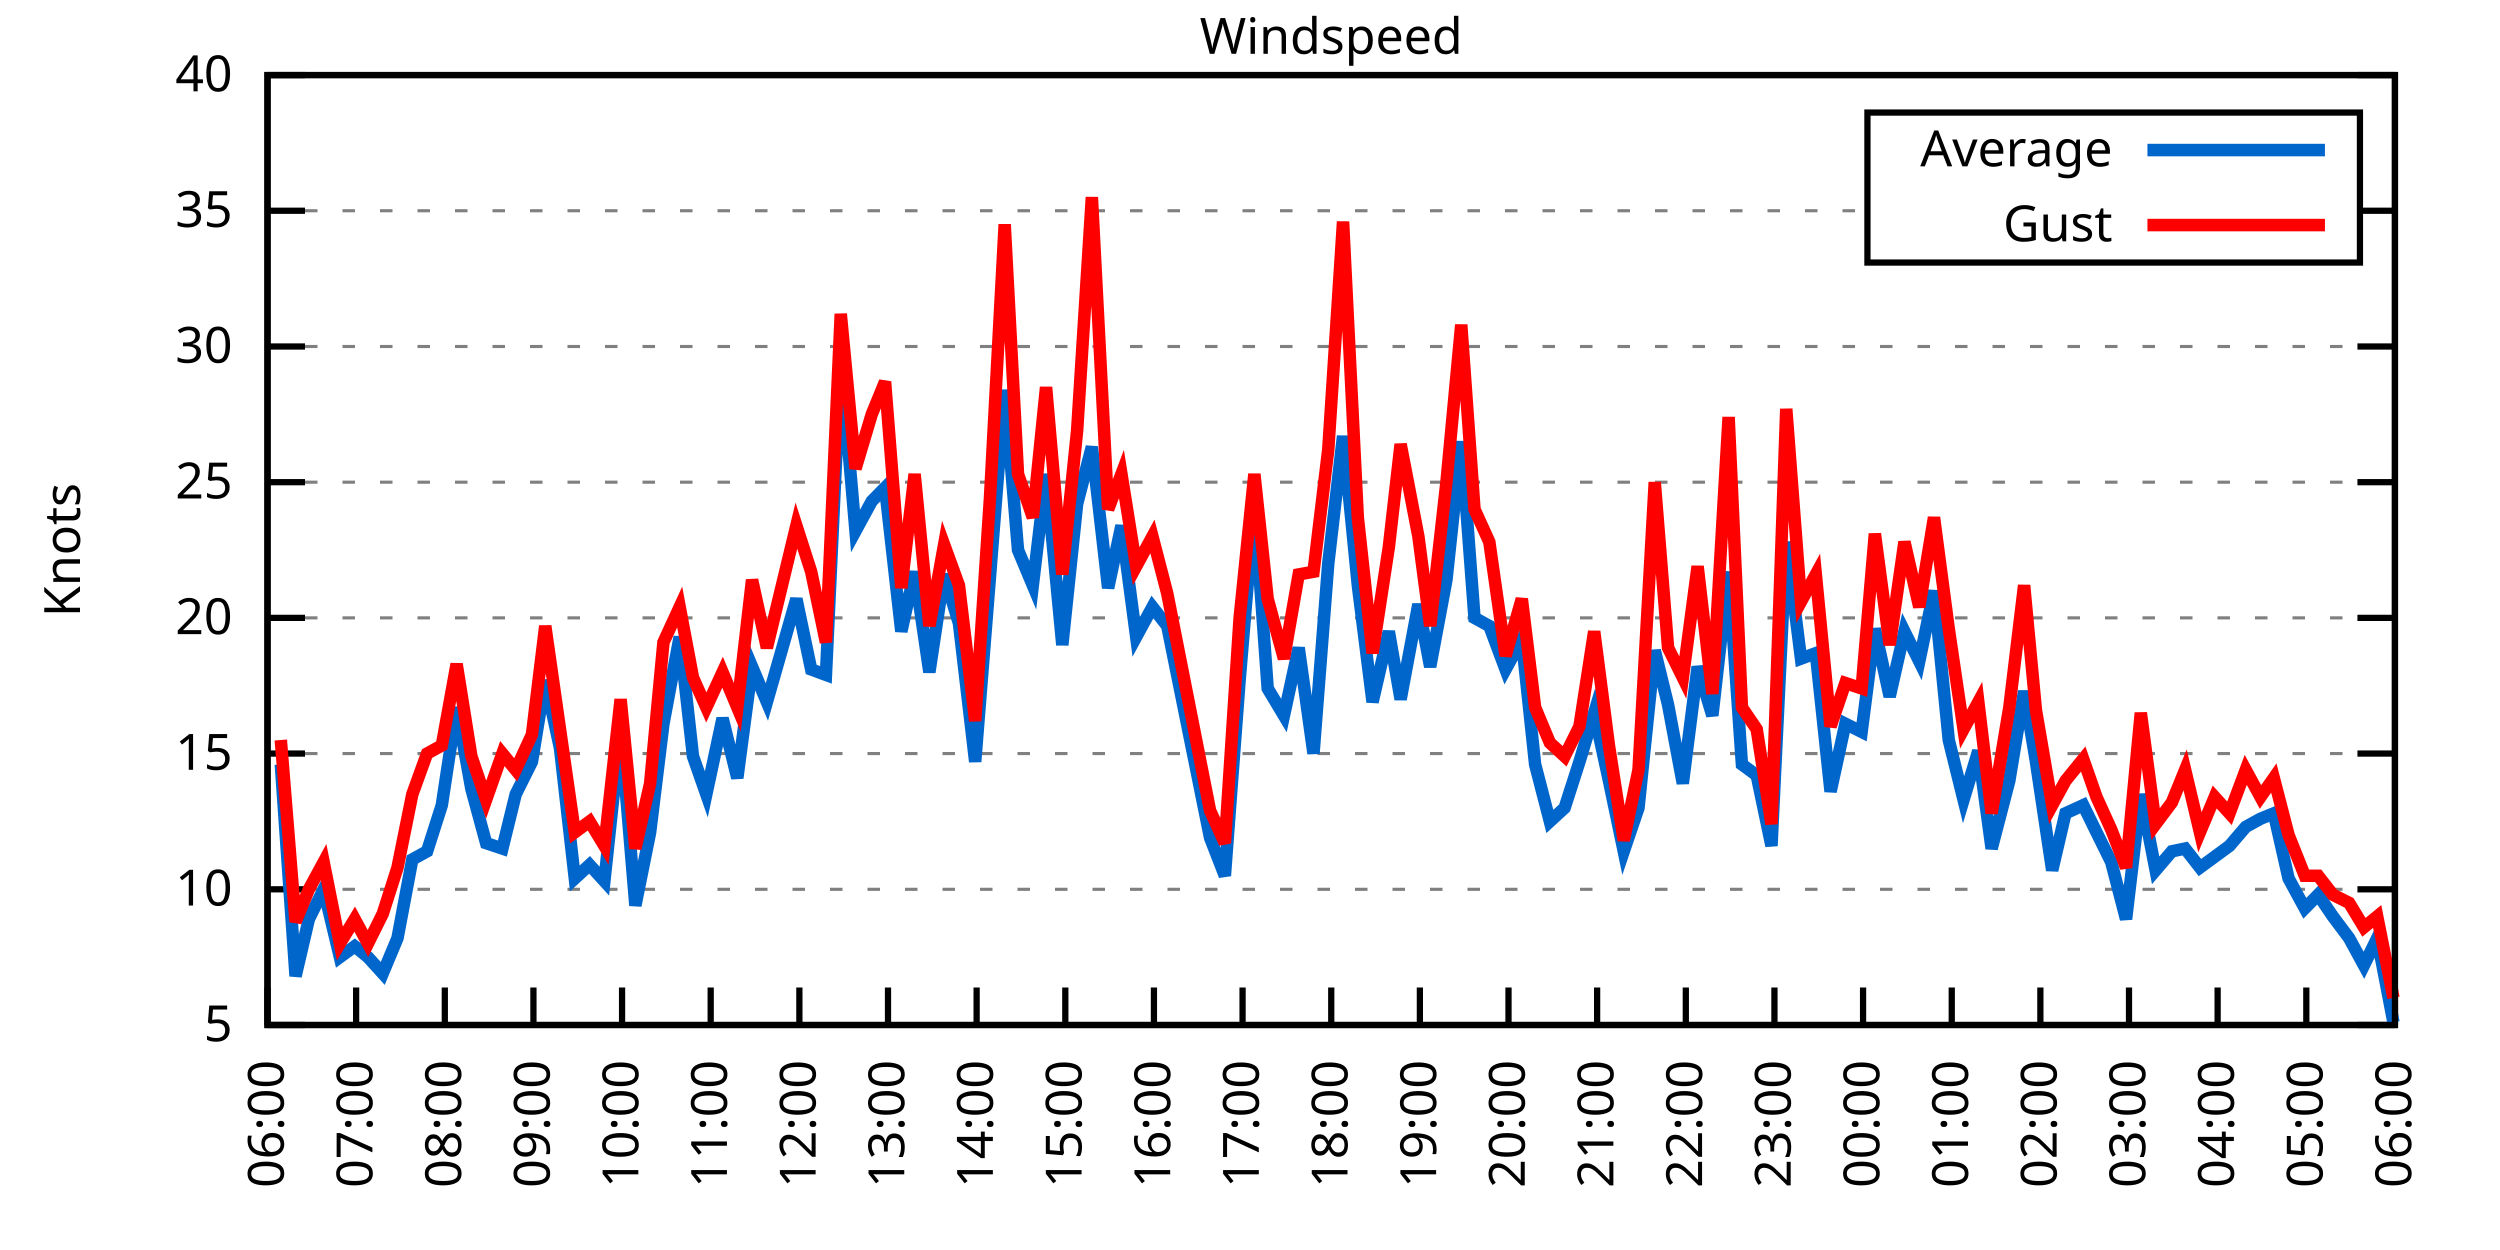
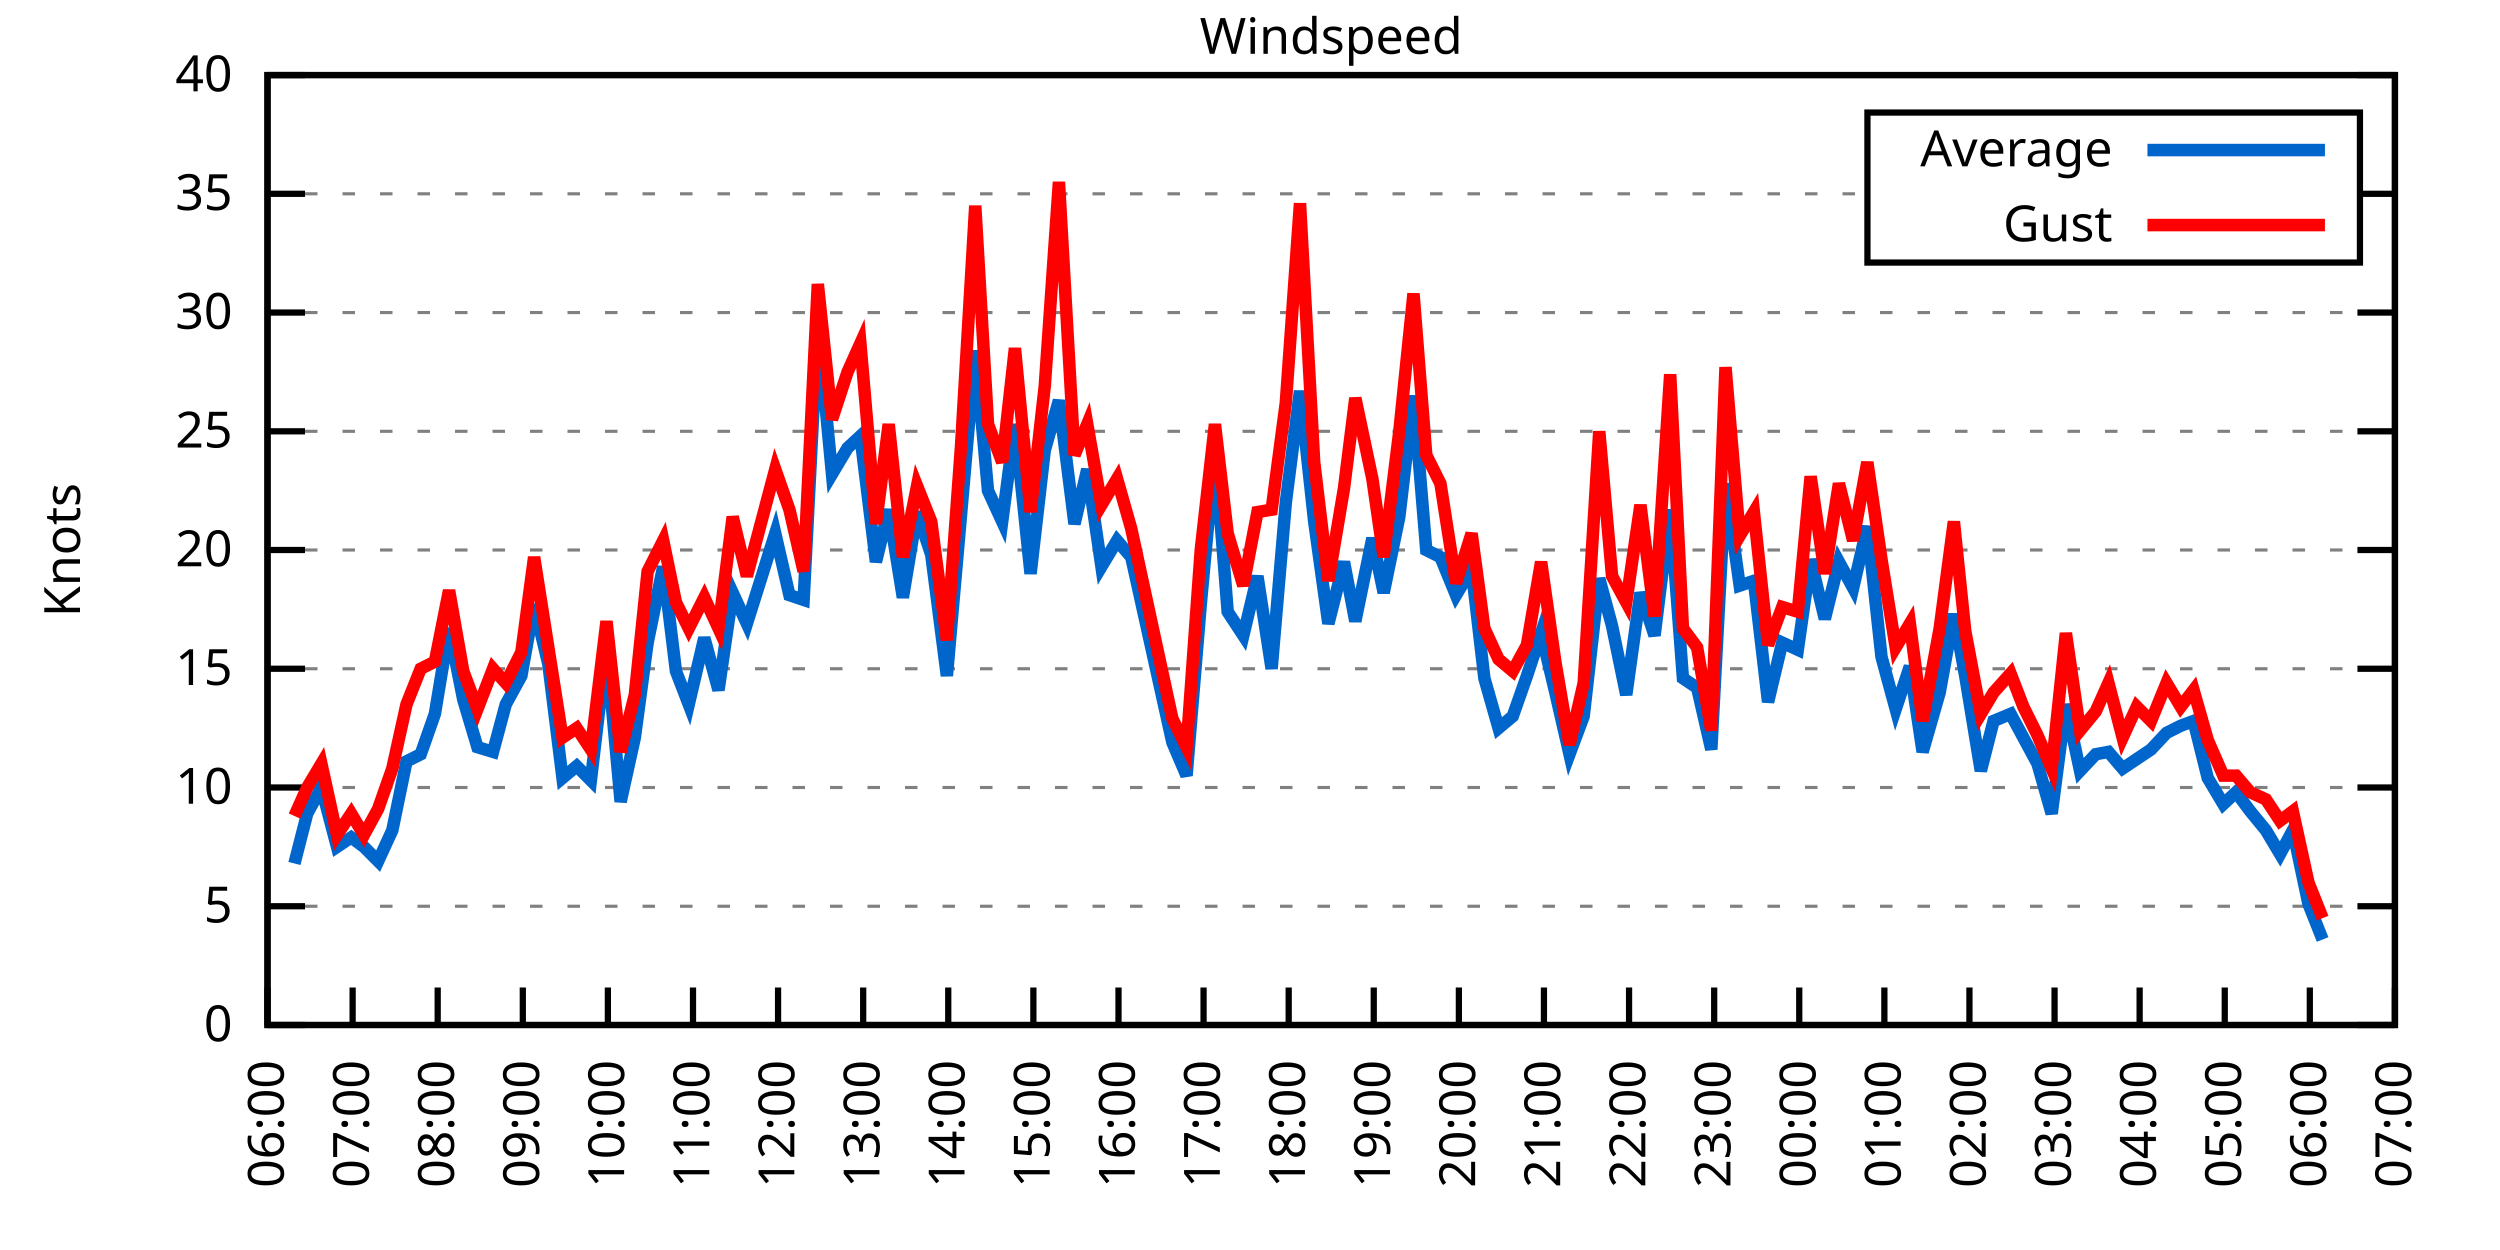
<svg xmlns="http://www.w3.org/2000/svg" xmlns:xlink="http://www.w3.org/1999/xlink" width="400" height="200" viewBox="0 0 400 200">
  <g id="gnuplot_canvas">
    <rect x="0" y="0" width="400" height="200" fill="none" />
    <defs>
      <circle id="gpDot" r="0.5" stroke-width="0.5" stroke="currentColor" />
      <path id="gpPt0" stroke-width="0.333" stroke="currentColor" d="M-1,0 h2 M0,-1 v2" />
      <path id="gpPt1" stroke-width="0.333" stroke="currentColor" d="M-1,-1 L1,1 M1,-1 L-1,1" />
      <path id="gpPt2" stroke-width="0.333" stroke="currentColor" d="M-1,0 L1,0 M0,-1 L0,1 M-1,-1 L1,1 M-1,1 L1,-1" />
      <rect id="gpPt3" stroke-width="0.333" stroke="currentColor" x="-1" y="-1" width="2" height="2" />
      <rect id="gpPt4" stroke-width="0.333" stroke="currentColor" fill="currentColor" x="-1" y="-1" width="2" height="2" />
      <circle id="gpPt5" stroke-width="0.333" stroke="currentColor" cx="0" cy="0" r="1" />
      <use xlink:href="#gpPt5" id="gpPt6" fill="currentColor" stroke="none" />
      <path id="gpPt7" stroke-width="0.333" stroke="currentColor" d="M0,-1.33 L-1.33,0.67 L1.33,0.67 z" />
      <use xlink:href="#gpPt7" id="gpPt8" fill="currentColor" stroke="none" />
      <use xlink:href="#gpPt7" id="gpPt9" stroke="currentColor" transform="rotate(180)" />
      <use xlink:href="#gpPt9" id="gpPt10" fill="currentColor" stroke="none" />
      <use xlink:href="#gpPt3" id="gpPt11" stroke="currentColor" transform="rotate(45)" />
      <use xlink:href="#gpPt11" id="gpPt12" fill="currentColor" stroke="none" />
      <path id="gpPt13" stroke-width="0.333" stroke="currentColor" d="M0,1.330 L1.265,0.411 L0.782,-1.067 L-0.782,-1.076 L-1.265,0.411 z" />
      <use xlink:href="#gpPt13" id="gpPt14" fill="currentColor" stroke="none" />
      <filter id="textbox" filterUnits="objectBoundingBox" x="0" y="0" height="1" width="1">
        <feFlood flood-color="white" flood-opacity="1" result="bgnd" />
        <feComposite in="SourceGraphic" in2="bgnd" operator="atop" />
      </filter>
      <filter id="greybox" filterUnits="objectBoundingBox" x="0" y="0" height="1" width="1">
        <feFlood flood-color="lightgrey" flood-opacity="1" result="grey" />
        <feComposite in="SourceGraphic" in2="grey" operator="atop" />
      </filter>
    </defs>
    <g fill="none" color="white" stroke="currentColor" stroke-width="1.00" stroke-linecap="butt" stroke-linejoin="miter">
</g>
    <g fill="none" color="black" stroke="currentColor" stroke-width="1.00" stroke-linecap="butt" stroke-linejoin="miter">
      <g stroke="none" shape-rendering="crispEdges">
        <polygon fill="rgb(255, 255, 255)" points="42.80,164.00 383.18,164.00 383.18,12.02 42.80,12.02 " />
      </g>
    </g>
    <g fill="none" color="black" stroke="currentColor" stroke-width="1.00" stroke-linecap="butt" stroke-linejoin="miter">
</g>
    <g fill="none" color="black" stroke="black" stroke-width="0.50" stroke-linecap="butt" stroke-linejoin="miter">
</g>
    <g fill="none" color="gray" stroke="currentColor" stroke-width="0.50" stroke-linecap="butt" stroke-linejoin="miter">
      <path stroke="gray" stroke-dasharray="2,4" class="gridline" d="M42.80,164.00 L383.19,164.00  " />
    </g>
    <g fill="none" color="gray" stroke="gray" stroke-width="1.00" stroke-linecap="butt" stroke-linejoin="miter">
</g>
    <g fill="none" color="black" stroke="currentColor" stroke-width="1.00" stroke-linecap="butt" stroke-linejoin="miter">
      <path stroke="black" d="M42.80,164.00 L48.80,164.00 M383.19,164.00 L377.19,164.00  " />
      <g transform="translate(37.20,166.60)" stroke="none" fill="black" font-family="Sans" font-size="8.00" text-anchor="end">
        <text>
+           <tspan font-family="Sans"> 0</tspan>
+         </text>
+       </g>
+     </g>
+     <g fill="none" color="black" stroke="currentColor" stroke-width="1.00" stroke-linecap="butt" stroke-linejoin="miter">
+ </g>
+     <g fill="none" color="black" stroke="black" stroke-width="0.50" stroke-linecap="butt" stroke-linejoin="miter">
+ </g>
+     <g fill="none" color="gray" stroke="currentColor" stroke-width="0.50" stroke-linecap="butt" stroke-linejoin="miter">
+       <path stroke="gray" stroke-dasharray="2,4" class="gridline" d="M42.80,145.00 L383.19,145.00  " />
+     </g>
+     <g fill="none" color="gray" stroke="gray" stroke-width="1.00" stroke-linecap="butt" stroke-linejoin="miter">
+ </g>
+     <g fill="none" color="black" stroke="currentColor" stroke-width="1.00" stroke-linecap="butt" stroke-linejoin="miter">
+       <path stroke="black" d="M42.80,145.00 L48.80,145.00 M383.19,145.00 L377.19,145.00  " />
+       <g transform="translate(37.20,147.60)" stroke="none" fill="black" font-family="Sans" font-size="8.00" text-anchor="end">
+         <text>
          <tspan font-family="Sans"> 5</tspan>
        </text>
      </g>
    </g>
    <g fill="none" color="black" stroke="currentColor" stroke-width="1.00" stroke-linecap="butt" stroke-linejoin="miter">
</g>
    <g fill="none" color="black" stroke="black" stroke-width="0.50" stroke-linecap="butt" stroke-linejoin="miter">
</g>
    <g fill="none" color="gray" stroke="currentColor" stroke-width="0.50" stroke-linecap="butt" stroke-linejoin="miter">
-       <path stroke="gray" stroke-dasharray="2,4" class="gridline" d="M42.80,142.29 L383.19,142.29  " />
-     </g>
-     <g fill="none" color="gray" stroke="gray" stroke-width="1.00" stroke-linecap="butt" stroke-linejoin="miter">
- </g>
-     <g fill="none" color="black" stroke="currentColor" stroke-width="1.00" stroke-linecap="butt" stroke-linejoin="miter">
-       <path stroke="black" d="M42.80,142.29 L48.80,142.29 M383.19,142.29 L377.19,142.29  " />
-       <g transform="translate(37.20,144.89)" stroke="none" fill="black" font-family="Sans" font-size="8.00" text-anchor="end">
+       <path stroke="gray" stroke-dasharray="2,4" class="gridline" d="M42.80,126.00 L383.19,126.00  " />
+     </g>
+     <g fill="none" color="gray" stroke="gray" stroke-width="1.00" stroke-linecap="butt" stroke-linejoin="miter">
+ </g>
+     <g fill="none" color="black" stroke="currentColor" stroke-width="1.00" stroke-linecap="butt" stroke-linejoin="miter">
+       <path stroke="black" d="M42.80,126.00 L48.80,126.00 M383.19,126.00 L377.19,126.00  " />
+       <g transform="translate(37.20,128.60)" stroke="none" fill="black" font-family="Sans" font-size="8.00" text-anchor="end">
        <text>
          <tspan font-family="Sans"> 10</tspan>
        </text>
      </g>
    </g>
    <g fill="none" color="black" stroke="currentColor" stroke-width="1.00" stroke-linecap="butt" stroke-linejoin="miter">
</g>
    <g fill="none" color="black" stroke="black" stroke-width="0.50" stroke-linecap="butt" stroke-linejoin="miter">
</g>
    <g fill="none" color="gray" stroke="currentColor" stroke-width="0.50" stroke-linecap="butt" stroke-linejoin="miter">
-       <path stroke="gray" stroke-dasharray="2,4" class="gridline" d="M42.80,120.57 L383.19,120.57  " />
-     </g>
-     <g fill="none" color="gray" stroke="gray" stroke-width="1.00" stroke-linecap="butt" stroke-linejoin="miter">
- </g>
-     <g fill="none" color="black" stroke="currentColor" stroke-width="1.00" stroke-linecap="butt" stroke-linejoin="miter">
-       <path stroke="black" d="M42.80,120.57 L48.80,120.57 M383.19,120.57 L377.19,120.57  " />
-       <g transform="translate(37.20,123.17)" stroke="none" fill="black" font-family="Sans" font-size="8.00" text-anchor="end">
+       <path stroke="gray" stroke-dasharray="2,4" class="gridline" d="M42.80,107.00 L383.19,107.00  " />
+     </g>
+     <g fill="none" color="gray" stroke="gray" stroke-width="1.00" stroke-linecap="butt" stroke-linejoin="miter">
+ </g>
+     <g fill="none" color="black" stroke="currentColor" stroke-width="1.00" stroke-linecap="butt" stroke-linejoin="miter">
+       <path stroke="black" d="M42.80,107.00 L48.80,107.00 M383.19,107.00 L377.19,107.00  " />
+       <g transform="translate(37.20,109.60)" stroke="none" fill="black" font-family="Sans" font-size="8.00" text-anchor="end">
        <text>
          <tspan font-family="Sans"> 15</tspan>
        </text>
      </g>
    </g>
    <g fill="none" color="black" stroke="currentColor" stroke-width="1.00" stroke-linecap="butt" stroke-linejoin="miter">
</g>
    <g fill="none" color="black" stroke="black" stroke-width="0.50" stroke-linecap="butt" stroke-linejoin="miter">
</g>
    <g fill="none" color="gray" stroke="currentColor" stroke-width="0.50" stroke-linecap="butt" stroke-linejoin="miter">
-       <path stroke="gray" stroke-dasharray="2,4" class="gridline" d="M42.80,98.86 L383.19,98.86  " />
-     </g>
-     <g fill="none" color="gray" stroke="gray" stroke-width="1.00" stroke-linecap="butt" stroke-linejoin="miter">
- </g>
-     <g fill="none" color="black" stroke="currentColor" stroke-width="1.00" stroke-linecap="butt" stroke-linejoin="miter">
-       <path stroke="black" d="M42.80,98.86 L48.80,98.86 M383.19,98.86 L377.19,98.86  " />
-       <g transform="translate(37.20,101.46)" stroke="none" fill="black" font-family="Sans" font-size="8.00" text-anchor="end">
+       <path stroke="gray" stroke-dasharray="2,4" class="gridline" d="M42.80,88.00 L383.19,88.00  " />
+     </g>
+     <g fill="none" color="gray" stroke="gray" stroke-width="1.00" stroke-linecap="butt" stroke-linejoin="miter">
+ </g>
+     <g fill="none" color="black" stroke="currentColor" stroke-width="1.00" stroke-linecap="butt" stroke-linejoin="miter">
+       <path stroke="black" d="M42.80,88.00 L48.80,88.00 M383.19,88.00 L377.19,88.00  " />
+       <g transform="translate(37.20,90.60)" stroke="none" fill="black" font-family="Sans" font-size="8.00" text-anchor="end">
        <text>
          <tspan font-family="Sans"> 20</tspan>
        </text>
      </g>
    </g>
    <g fill="none" color="black" stroke="currentColor" stroke-width="1.00" stroke-linecap="butt" stroke-linejoin="miter">
</g>
    <g fill="none" color="black" stroke="black" stroke-width="0.50" stroke-linecap="butt" stroke-linejoin="miter">
</g>
    <g fill="none" color="gray" stroke="currentColor" stroke-width="0.50" stroke-linecap="butt" stroke-linejoin="miter">
-       <path stroke="gray" stroke-dasharray="2,4" class="gridline" d="M42.80,77.15 L383.19,77.15  " />
-     </g>
-     <g fill="none" color="gray" stroke="gray" stroke-width="1.00" stroke-linecap="butt" stroke-linejoin="miter">
- </g>
-     <g fill="none" color="black" stroke="currentColor" stroke-width="1.00" stroke-linecap="butt" stroke-linejoin="miter">
-       <path stroke="black" d="M42.80,77.15 L48.80,77.15 M383.19,77.15 L377.19,77.15  " />
-       <g transform="translate(37.20,79.75)" stroke="none" fill="black" font-family="Sans" font-size="8.00" text-anchor="end">
+       <path stroke="gray" stroke-dasharray="2,4" class="gridline" d="M42.80,69.01 L383.19,69.01  " />
+     </g>
+     <g fill="none" color="gray" stroke="gray" stroke-width="1.00" stroke-linecap="butt" stroke-linejoin="miter">
+ </g>
+     <g fill="none" color="black" stroke="currentColor" stroke-width="1.00" stroke-linecap="butt" stroke-linejoin="miter">
+       <path stroke="black" d="M42.80,69.01 L48.80,69.01 M383.19,69.01 L377.19,69.01  " />
+       <g transform="translate(37.20,71.61)" stroke="none" fill="black" font-family="Sans" font-size="8.00" text-anchor="end">
        <text>
          <tspan font-family="Sans"> 25</tspan>
        </text>
      </g>
    </g>
    <g fill="none" color="black" stroke="currentColor" stroke-width="1.00" stroke-linecap="butt" stroke-linejoin="miter">
</g>
    <g fill="none" color="black" stroke="black" stroke-width="0.50" stroke-linecap="butt" stroke-linejoin="miter">
</g>
    <g fill="none" color="gray" stroke="currentColor" stroke-width="0.50" stroke-linecap="butt" stroke-linejoin="miter">
-       <path stroke="gray" stroke-dasharray="2,4" class="gridline" d="M42.80,55.44 L383.19,55.44  " />
-     </g>
-     <g fill="none" color="gray" stroke="gray" stroke-width="1.00" stroke-linecap="butt" stroke-linejoin="miter">
- </g>
-     <g fill="none" color="black" stroke="currentColor" stroke-width="1.00" stroke-linecap="butt" stroke-linejoin="miter">
-       <path stroke="black" d="M42.80,55.44 L48.80,55.44 M383.19,55.44 L377.19,55.44  " />
-       <g transform="translate(37.20,58.04)" stroke="none" fill="black" font-family="Sans" font-size="8.00" text-anchor="end">
+       <path stroke="gray" stroke-dasharray="2,4" class="gridline" d="M42.80,50.01 L383.19,50.01  " />
+     </g>
+     <g fill="none" color="gray" stroke="gray" stroke-width="1.00" stroke-linecap="butt" stroke-linejoin="miter">
+ </g>
+     <g fill="none" color="black" stroke="currentColor" stroke-width="1.00" stroke-linecap="butt" stroke-linejoin="miter">
+       <path stroke="black" d="M42.80,50.01 L48.80,50.01 M383.19,50.01 L377.19,50.01  " />
+       <g transform="translate(37.20,52.61)" stroke="none" fill="black" font-family="Sans" font-size="8.00" text-anchor="end">
        <text>
          <tspan font-family="Sans"> 30</tspan>
        </text>
      </g>
    </g>
    <g fill="none" color="black" stroke="currentColor" stroke-width="1.00" stroke-linecap="butt" stroke-linejoin="miter">
</g>
    <g fill="none" color="black" stroke="black" stroke-width="0.50" stroke-linecap="butt" stroke-linejoin="miter">
</g>
    <g fill="none" color="gray" stroke="currentColor" stroke-width="0.50" stroke-linecap="butt" stroke-linejoin="miter">
-       <path stroke="gray" stroke-dasharray="2,4" class="gridline" d="M42.80,33.72 L298.79,33.72 M377.59,33.72 L383.19,33.72  " />
-     </g>
-     <g fill="none" color="gray" stroke="gray" stroke-width="1.00" stroke-linecap="butt" stroke-linejoin="miter">
- </g>
-     <g fill="none" color="black" stroke="currentColor" stroke-width="1.00" stroke-linecap="butt" stroke-linejoin="miter">
-       <path stroke="black" d="M42.80,33.72 L48.80,33.72 M383.19,33.72 L377.19,33.72  " />
-       <g transform="translate(37.20,36.32)" stroke="none" fill="black" font-family="Sans" font-size="8.00" text-anchor="end">
+       <path stroke="gray" stroke-dasharray="2,4" class="gridline" d="M42.80,31.01 L298.79,31.01 M377.59,31.01 L383.19,31.01  " />
+     </g>
+     <g fill="none" color="gray" stroke="gray" stroke-width="1.00" stroke-linecap="butt" stroke-linejoin="miter">
+ </g>
+     <g fill="none" color="black" stroke="currentColor" stroke-width="1.00" stroke-linecap="butt" stroke-linejoin="miter">
+       <path stroke="black" d="M42.80,31.01 L48.80,31.01 M383.19,31.01 L377.19,31.01  " />
+       <g transform="translate(37.20,33.61)" stroke="none" fill="black" font-family="Sans" font-size="8.00" text-anchor="end">
        <text>
          <tspan font-family="Sans"> 35</tspan>
        </text>
      </g>
    </g>
    <g fill="none" color="black" stroke="currentColor" stroke-width="1.00" stroke-linecap="butt" stroke-linejoin="miter">
</g>
    <g fill="none" color="black" stroke="black" stroke-width="0.50" stroke-linecap="butt" stroke-linejoin="miter">
</g>
    <g fill="none" color="gray" stroke="currentColor" stroke-width="0.50" stroke-linecap="butt" stroke-linejoin="miter">
      <path stroke="gray" stroke-dasharray="2,4" class="gridline" d="M42.80,12.01 L383.19,12.01  " />
    </g>
    <g fill="none" color="gray" stroke="gray" stroke-width="1.00" stroke-linecap="butt" stroke-linejoin="miter">
</g>
    <g fill="none" color="black" stroke="currentColor" stroke-width="1.00" stroke-linecap="butt" stroke-linejoin="miter">
      <path stroke="black" d="M42.80,12.01 L48.80,12.01 M383.19,12.01 L377.19,12.01  " />
      <g transform="translate(37.20,14.61)" stroke="none" fill="black" font-family="Sans" font-size="8.00" text-anchor="end">
        <text>
          <tspan font-family="Sans"> 40</tspan>
        </text>
      </g>
    </g>
    <g fill="none" color="black" stroke="currentColor" stroke-width="1.00" stroke-linecap="butt" stroke-linejoin="miter">
      <path stroke="black" d="M42.80,164.00 L42.80,158.00  " />
      <g transform="translate(45.40,169.60) rotate(270.00)" stroke="none" fill="black" font-family="Sans" font-size="8.00" text-anchor="end">
        <text>
          <tspan font-family="Sans">06:00</tspan>
        </text>
      </g>
    </g>
    <g fill="none" color="black" stroke="currentColor" stroke-width="1.00" stroke-linecap="butt" stroke-linejoin="miter">
-       <path stroke="black" d="M56.98,164.00 L56.98,158.00  " />
-       <g transform="translate(59.58,169.60) rotate(270.00)" stroke="none" fill="black" font-family="Sans" font-size="8.00" text-anchor="end">
+       <path stroke="black" d="M56.42,164.00 L56.42,158.00  " />
+       <g transform="translate(59.02,169.60) rotate(270.00)" stroke="none" fill="black" font-family="Sans" font-size="8.00" text-anchor="end">
        <text>
          <tspan font-family="Sans">07:00</tspan>
        </text>
      </g>
    </g>
    <g fill="none" color="black" stroke="currentColor" stroke-width="1.00" stroke-linecap="butt" stroke-linejoin="miter">
-       <path stroke="black" d="M71.17,164.00 L71.17,158.00  " />
-       <g transform="translate(73.77,169.60) rotate(270.00)" stroke="none" fill="black" font-family="Sans" font-size="8.00" text-anchor="end">
+       <path stroke="black" d="M70.03,164.00 L70.03,158.00  " />
+       <g transform="translate(72.63,169.60) rotate(270.00)" stroke="none" fill="black" font-family="Sans" font-size="8.00" text-anchor="end">
        <text>
          <tspan font-family="Sans">08:00</tspan>
        </text>
      </g>
    </g>
    <g fill="none" color="black" stroke="currentColor" stroke-width="1.00" stroke-linecap="butt" stroke-linejoin="miter">
-       <path stroke="black" d="M85.35,164.00 L85.35,158.00  " />
-       <g transform="translate(87.95,169.60) rotate(270.00)" stroke="none" fill="black" font-family="Sans" font-size="8.00" text-anchor="end">
+       <path stroke="black" d="M83.65,164.00 L83.65,158.00  " />
+       <g transform="translate(86.25,169.60) rotate(270.00)" stroke="none" fill="black" font-family="Sans" font-size="8.00" text-anchor="end">
        <text>
          <tspan font-family="Sans">09:00</tspan>
        </text>
      </g>
    </g>
    <g fill="none" color="black" stroke="currentColor" stroke-width="1.00" stroke-linecap="butt" stroke-linejoin="miter">
-       <path stroke="black" d="M99.53,164.00 L99.53,158.00  " />
-       <g transform="translate(102.13,169.60) rotate(270.00)" stroke="none" fill="black" font-family="Sans" font-size="8.00" text-anchor="end">
+       <path stroke="black" d="M97.26,164.00 L97.26,158.00  " />
+       <g transform="translate(99.86,169.60) rotate(270.00)" stroke="none" fill="black" font-family="Sans" font-size="8.00" text-anchor="end">
        <text>
          <tspan font-family="Sans">10:00</tspan>
        </text>
      </g>
    </g>
    <g fill="none" color="black" stroke="currentColor" stroke-width="1.00" stroke-linecap="butt" stroke-linejoin="miter">
-       <path stroke="black" d="M113.71,164.00 L113.71,158.00  " />
-       <g transform="translate(116.31,169.60) rotate(270.00)" stroke="none" fill="black" font-family="Sans" font-size="8.00" text-anchor="end">
+       <path stroke="black" d="M110.88,164.00 L110.88,158.00  " />
+       <g transform="translate(113.48,169.60) rotate(270.00)" stroke="none" fill="black" font-family="Sans" font-size="8.00" text-anchor="end">
        <text>
          <tspan font-family="Sans">11:00</tspan>
        </text>
      </g>
    </g>
    <g fill="none" color="black" stroke="currentColor" stroke-width="1.00" stroke-linecap="butt" stroke-linejoin="miter">
-       <path stroke="black" d="M127.90,164.00 L127.90,158.00  " />
-       <g transform="translate(130.50,169.60) rotate(270.00)" stroke="none" fill="black" font-family="Sans" font-size="8.00" text-anchor="end">
+       <path stroke="black" d="M124.49,164.00 L124.49,158.00  " />
+       <g transform="translate(127.09,169.60) rotate(270.00)" stroke="none" fill="black" font-family="Sans" font-size="8.00" text-anchor="end">
        <text>
          <tspan font-family="Sans">12:00</tspan>
        </text>
      </g>
    </g>
    <g fill="none" color="black" stroke="currentColor" stroke-width="1.00" stroke-linecap="butt" stroke-linejoin="miter">
-       <path stroke="black" d="M142.08,164.00 L142.08,158.00  " />
-       <g transform="translate(144.68,169.60) rotate(270.00)" stroke="none" fill="black" font-family="Sans" font-size="8.00" text-anchor="end">
+       <path stroke="black" d="M138.11,164.00 L138.11,158.00  " />
+       <g transform="translate(140.71,169.60) rotate(270.00)" stroke="none" fill="black" font-family="Sans" font-size="8.00" text-anchor="end">
        <text>
          <tspan font-family="Sans">13:00</tspan>
        </text>
      </g>
    </g>
    <g fill="none" color="black" stroke="currentColor" stroke-width="1.00" stroke-linecap="butt" stroke-linejoin="miter">
-       <path stroke="black" d="M156.26,164.00 L156.26,158.00  " />
-       <g transform="translate(158.86,169.60) rotate(270.00)" stroke="none" fill="black" font-family="Sans" font-size="8.00" text-anchor="end">
+       <path stroke="black" d="M151.72,164.00 L151.72,158.00  " />
+       <g transform="translate(154.32,169.60) rotate(270.00)" stroke="none" fill="black" font-family="Sans" font-size="8.00" text-anchor="end">
        <text>
          <tspan font-family="Sans">14:00</tspan>
        </text>
      </g>
    </g>
    <g fill="none" color="black" stroke="currentColor" stroke-width="1.00" stroke-linecap="butt" stroke-linejoin="miter">
-       <path stroke="black" d="M170.45,164.00 L170.45,158.00  " />
-       <g transform="translate(173.05,169.60) rotate(270.00)" stroke="none" fill="black" font-family="Sans" font-size="8.00" text-anchor="end">
+       <path stroke="black" d="M165.34,164.00 L165.34,158.00  " />
+       <g transform="translate(167.94,169.60) rotate(270.00)" stroke="none" fill="black" font-family="Sans" font-size="8.00" text-anchor="end">
        <text>
          <tspan font-family="Sans">15:00</tspan>
        </text>
      </g>
    </g>
    <g fill="none" color="black" stroke="currentColor" stroke-width="1.00" stroke-linecap="butt" stroke-linejoin="miter">
-       <path stroke="black" d="M184.63,164.00 L184.63,158.00  " />
-       <g transform="translate(187.23,169.60) rotate(270.00)" stroke="none" fill="black" font-family="Sans" font-size="8.00" text-anchor="end">
+       <path stroke="black" d="M178.96,164.00 L178.96,158.00  " />
+       <g transform="translate(181.56,169.60) rotate(270.00)" stroke="none" fill="black" font-family="Sans" font-size="8.00" text-anchor="end">
        <text>
          <tspan font-family="Sans">16:00</tspan>
        </text>
      </g>
    </g>
    <g fill="none" color="black" stroke="currentColor" stroke-width="1.00" stroke-linecap="butt" stroke-linejoin="miter">
-       <path stroke="black" d="M198.81,164.00 L198.81,158.00  " />
-       <g transform="translate(201.41,169.60) rotate(270.00)" stroke="none" fill="black" font-family="Sans" font-size="8.00" text-anchor="end">
+       <path stroke="black" d="M192.57,164.00 L192.57,158.00  " />
+       <g transform="translate(195.17,169.60) rotate(270.00)" stroke="none" fill="black" font-family="Sans" font-size="8.00" text-anchor="end">
        <text>
          <tspan font-family="Sans">17:00</tspan>
        </text>
      </g>
    </g>
    <g fill="none" color="black" stroke="currentColor" stroke-width="1.00" stroke-linecap="butt" stroke-linejoin="miter">
-       <path stroke="black" d="M213.00,164.00 L213.00,158.00  " />
-       <g transform="translate(215.60,169.60) rotate(270.00)" stroke="none" fill="black" font-family="Sans" font-size="8.00" text-anchor="end">
+       <path stroke="black" d="M206.19,164.00 L206.19,158.00  " />
+       <g transform="translate(208.79,169.60) rotate(270.00)" stroke="none" fill="black" font-family="Sans" font-size="8.00" text-anchor="end">
        <text>
          <tspan font-family="Sans">18:00</tspan>
        </text>
      </g>
    </g>
    <g fill="none" color="black" stroke="currentColor" stroke-width="1.00" stroke-linecap="butt" stroke-linejoin="miter">
-       <path stroke="black" d="M227.18,164.00 L227.18,158.00  " />
-       <g transform="translate(229.78,169.60) rotate(270.00)" stroke="none" fill="black" font-family="Sans" font-size="8.00" text-anchor="end">
+       <path stroke="black" d="M219.80,164.00 L219.80,158.00  " />
+       <g transform="translate(222.40,169.60) rotate(270.00)" stroke="none" fill="black" font-family="Sans" font-size="8.00" text-anchor="end">
        <text>
          <tspan font-family="Sans">19:00</tspan>
        </text>
      </g>
    </g>
    <g fill="none" color="black" stroke="currentColor" stroke-width="1.00" stroke-linecap="butt" stroke-linejoin="miter">
-       <path stroke="black" d="M241.36,164.00 L241.36,158.00  " />
-       <g transform="translate(243.96,169.60) rotate(270.00)" stroke="none" fill="black" font-family="Sans" font-size="8.00" text-anchor="end">
+       <path stroke="black" d="M233.42,164.00 L233.42,158.00  " />
+       <g transform="translate(236.02,169.60) rotate(270.00)" stroke="none" fill="black" font-family="Sans" font-size="8.00" text-anchor="end">
        <text>
          <tspan font-family="Sans">20:00</tspan>
        </text>
      </g>
    </g>
    <g fill="none" color="black" stroke="currentColor" stroke-width="1.00" stroke-linecap="butt" stroke-linejoin="miter">
-       <path stroke="black" d="M255.54,164.00 L255.54,158.00  " />
-       <g transform="translate(258.14,169.60) rotate(270.00)" stroke="none" fill="black" font-family="Sans" font-size="8.00" text-anchor="end">
+       <path stroke="black" d="M247.03,164.00 L247.03,158.00  " />
+       <g transform="translate(249.63,169.60) rotate(270.00)" stroke="none" fill="black" font-family="Sans" font-size="8.00" text-anchor="end">
        <text>
          <tspan font-family="Sans">21:00</tspan>
        </text>
      </g>
    </g>
    <g fill="none" color="black" stroke="currentColor" stroke-width="1.00" stroke-linecap="butt" stroke-linejoin="miter">
-       <path stroke="black" d="M269.73,164.00 L269.73,158.00  " />
-       <g transform="translate(272.33,169.60) rotate(270.00)" stroke="none" fill="black" font-family="Sans" font-size="8.00" text-anchor="end">
+       <path stroke="black" d="M260.65,164.00 L260.65,158.00  " />
+       <g transform="translate(263.25,169.60) rotate(270.00)" stroke="none" fill="black" font-family="Sans" font-size="8.00" text-anchor="end">
        <text>
          <tspan font-family="Sans">22:00</tspan>
        </text>
      </g>
    </g>
    <g fill="none" color="black" stroke="currentColor" stroke-width="1.00" stroke-linecap="butt" stroke-linejoin="miter">
-       <path stroke="black" d="M283.91,164.00 L283.91,158.00  " />
-       <g transform="translate(286.51,169.60) rotate(270.00)" stroke="none" fill="black" font-family="Sans" font-size="8.00" text-anchor="end">
+       <path stroke="black" d="M274.27,164.00 L274.27,158.00  " />
+       <g transform="translate(276.87,169.60) rotate(270.00)" stroke="none" fill="black" font-family="Sans" font-size="8.00" text-anchor="end">
        <text>
          <tspan font-family="Sans">23:00</tspan>
        </text>
      </g>
    </g>
    <g fill="none" color="black" stroke="currentColor" stroke-width="1.00" stroke-linecap="butt" stroke-linejoin="miter">
-       <path stroke="black" d="M298.09,164.00 L298.09,158.00  " />
-       <g transform="translate(300.69,169.60) rotate(270.00)" stroke="none" fill="black" font-family="Sans" font-size="8.00" text-anchor="end">
+       <path stroke="black" d="M287.88,164.00 L287.88,158.00  " />
+       <g transform="translate(290.48,169.60) rotate(270.00)" stroke="none" fill="black" font-family="Sans" font-size="8.00" text-anchor="end">
        <text>
          <tspan font-family="Sans">00:00</tspan>
        </text>
      </g>
    </g>
    <g fill="none" color="black" stroke="currentColor" stroke-width="1.00" stroke-linecap="butt" stroke-linejoin="miter">
-       <path stroke="black" d="M312.28,164.00 L312.28,158.00  " />
-       <g transform="translate(314.88,169.60) rotate(270.00)" stroke="none" fill="black" font-family="Sans" font-size="8.00" text-anchor="end">
+       <path stroke="black" d="M301.50,164.00 L301.50,158.00  " />
+       <g transform="translate(304.10,169.60) rotate(270.00)" stroke="none" fill="black" font-family="Sans" font-size="8.00" text-anchor="end">
        <text>
          <tspan font-family="Sans">01:00</tspan>
        </text>
      </g>
    </g>
    <g fill="none" color="black" stroke="currentColor" stroke-width="1.00" stroke-linecap="butt" stroke-linejoin="miter">
-       <path stroke="black" d="M326.46,164.00 L326.46,158.00  " />
-       <g transform="translate(329.06,169.60) rotate(270.00)" stroke="none" fill="black" font-family="Sans" font-size="8.00" text-anchor="end">
+       <path stroke="black" d="M315.11,164.00 L315.11,158.00  " />
+       <g transform="translate(317.71,169.60) rotate(270.00)" stroke="none" fill="black" font-family="Sans" font-size="8.00" text-anchor="end">
        <text>
          <tspan font-family="Sans">02:00</tspan>
        </text>
      </g>
    </g>
    <g fill="none" color="black" stroke="currentColor" stroke-width="1.00" stroke-linecap="butt" stroke-linejoin="miter">
-       <path stroke="black" d="M340.64,164.00 L340.64,158.00  " />
-       <g transform="translate(343.24,169.60) rotate(270.00)" stroke="none" fill="black" font-family="Sans" font-size="8.00" text-anchor="end">
+       <path stroke="black" d="M328.73,164.00 L328.73,158.00  " />
+       <g transform="translate(331.33,169.60) rotate(270.00)" stroke="none" fill="black" font-family="Sans" font-size="8.00" text-anchor="end">
        <text>
          <tspan font-family="Sans">03:00</tspan>
        </text>
      </g>
    </g>
    <g fill="none" color="black" stroke="currentColor" stroke-width="1.00" stroke-linecap="butt" stroke-linejoin="miter">
-       <path stroke="black" d="M354.82,164.00 L354.82,158.00  " />
-       <g transform="translate(357.42,169.60) rotate(270.00)" stroke="none" fill="black" font-family="Sans" font-size="8.00" text-anchor="end">
+       <path stroke="black" d="M342.34,164.00 L342.34,158.00  " />
+       <g transform="translate(344.94,169.60) rotate(270.00)" stroke="none" fill="black" font-family="Sans" font-size="8.00" text-anchor="end">
        <text>
          <tspan font-family="Sans">04:00</tspan>
        </text>
      </g>
    </g>
    <g fill="none" color="black" stroke="currentColor" stroke-width="1.00" stroke-linecap="butt" stroke-linejoin="miter">
-       <path stroke="black" d="M369.01,164.00 L369.01,158.00  " />
-       <g transform="translate(371.61,169.60) rotate(270.00)" stroke="none" fill="black" font-family="Sans" font-size="8.00" text-anchor="end">
+       <path stroke="black" d="M355.96,164.00 L355.96,158.00  " />
+       <g transform="translate(358.56,169.60) rotate(270.00)" stroke="none" fill="black" font-family="Sans" font-size="8.00" text-anchor="end">
        <text>
          <tspan font-family="Sans">05:00</tspan>
+         </text>
+       </g>
+     </g>
+     <g fill="none" color="black" stroke="currentColor" stroke-width="1.00" stroke-linecap="butt" stroke-linejoin="miter">
+       <path stroke="black" d="M369.57,164.00 L369.57,158.00  " />
+       <g transform="translate(372.17,169.60) rotate(270.00)" stroke="none" fill="black" font-family="Sans" font-size="8.00" text-anchor="end">
+         <text>
+           <tspan font-family="Sans">06:00</tspan>
        </text>
      </g>
    </g>
    <g fill="none" color="black" stroke="currentColor" stroke-width="1.00" stroke-linecap="butt" stroke-linejoin="miter">
      <path stroke="black" d="M383.19,164.00 L383.19,158.00  " />
      <g transform="translate(385.79,169.60) rotate(270.00)" stroke="none" fill="black" font-family="Sans" font-size="8.00" text-anchor="end">
        <text>
-           <tspan font-family="Sans">06:00</tspan>
+           <tspan font-family="Sans">07:00</tspan>
        </text>
      </g>
    </g>
    <g fill="none" color="black" stroke="currentColor" stroke-width="1.00" stroke-linecap="butt" stroke-linejoin="miter">
</g>
    <g fill="none" color="black" stroke="currentColor" stroke-width="1.00" stroke-linecap="butt" stroke-linejoin="miter">
      <path stroke="black" d="M42.80,12.01 L42.80,164.00 L383.19,164.00 L383.19,12.01 L42.80,12.01 Z  " />
    </g>
    <g fill="none" color="black" stroke="currentColor" stroke-width="1.00" stroke-linecap="butt" stroke-linejoin="miter">
</g>
    <g fill="none" color="black" stroke="currentColor" stroke-width="1.00" stroke-linecap="butt" stroke-linejoin="miter">
      <path stroke="black" d="M298.79,42.01 L298.79,18.01 L377.59,18.01 L377.59,42.01 L298.79,42.01 Z  " />
    </g>
    <g id="Windspeed_plot_1">
      <g fill="none" color="white" stroke="black" stroke-width="2.00" stroke-linecap="butt" stroke-linejoin="miter">
</g>
      <g fill="none" color="black" stroke="currentColor" stroke-width="2.00" stroke-linecap="butt" stroke-linejoin="miter">
        <g transform="translate(337.99,26.61)" stroke="none" fill="black" font-family="Sans" font-size="8.00" text-anchor="end">
          <text>
            <tspan font-family="Sans">Average</tspan>
          </text>
        </g>
      </g>
      <g fill="none" color="black" stroke="currentColor" stroke-width="2.00" stroke-linecap="butt" stroke-linejoin="miter">
-         <path stroke="rgb(  0, 102, 204)" d="M343.59,24.01 L371.99,24.01 M44.93,122.31 L47.29,156.18 L49.42,147.06 L51.78,142.29 L54.38,153.14 L56.75,151.41   L58.87,153.14 L61.24,155.75 L63.60,150.10 L65.97,137.51 L68.33,136.21 L70.69,128.83 L73.06,113.19 L75.42,126.22   L77.78,134.90 L80.38,135.77 L82.51,127.09 L85.11,121.88 L87.24,108.85 L89.60,119.71 L91.97,140.55 L94.33,138.38   L96.70,140.98 L99.30,116.67 L101.66,144.89 L104.02,133.17 L106.15,115.80 L108.75,101.90 L110.88,121.01 L113.01,127.09   L115.61,114.93 L117.97,124.48 L120.33,106.68 L122.70,112.32 L127.42,95.82 L129.79,107.11 L132.15,107.98 L134.52,57.61   L136.88,84.97 L139.48,80.19 L141.61,78.02 L144.21,101.03 L146.34,91.48 L148.70,107.55 L151.06,91.91 L153.43,99.73   L156.03,121.88 L158.39,92.35 L160.75,62.38 L162.88,88.00 L165.25,93.65 L167.37,75.85 L169.97,103.20 L172.34,80.62   L174.70,71.50 L177.30,94.08 L179.43,84.10 L181.79,101.90 L184.39,97.12 L186.76,100.16 L193.61,134.04 L195.98,140.12   L198.34,108.85 L200.70,80.62 L202.83,110.15 L205.43,114.49 L207.79,103.64 L210.16,120.57 L212.52,90.18 L214.89,69.77   L217.25,93.65 L219.61,112.32 L222.21,101.03 L224.10,111.89 L226.94,96.69 L228.83,106.68 L231.43,92.78 L233.80,70.63   L235.92,98.86 L238.29,100.16 L240.89,107.11 L243.49,102.34 L245.62,122.31 L247.98,131.43 L250.34,129.26 L252.71,121.88   L255.07,114.06 L257.43,124.92 L259.80,136.21 L262.16,129.26 L264.76,104.07 L266.89,112.76 L269.25,125.35 L271.62,106.68   L273.98,114.49 L276.58,91.48 L278.71,122.31 L281.07,124.05 L283.44,135.34 L285.80,86.70 L288.16,105.38 L290.53,104.51   L292.89,126.65 L295.26,115.80 L297.86,117.10 L299.98,100.60 L302.35,111.45 L304.71,101.03 L307.08,105.81 L309.44,94.52   L311.80,118.40 L314.17,127.96 L316.53,120.14 L318.66,135.77 L321.49,124.92 L323.86,110.59 L325.75,121.88 L328.35,139.25   L330.48,130.13 L333.31,128.83 L335.44,133.17 L337.80,137.94 L340.17,147.06 L342.53,127.09 L344.90,139.25 L347.50,136.21   L349.62,135.77 L351.99,138.81 L354.35,137.08 L356.72,135.34 L359.32,132.30 L361.68,131.00 L363.81,130.13 L366.17,140.55   L368.77,145.33 L370.90,143.16 L373.26,146.63 L375.86,150.10 L378.23,154.45 L380.35,150.10 L382.95,163.57  " />
+         <path stroke="rgb(  0, 102, 204)" d="M343.59,24.01 L371.99,24.01 M47.11,138.16 L49.15,130.18 L51.42,126.00 L53.92,135.50 L56.19,133.98 L58.23,135.50   L60.50,137.78 L62.77,132.84 L65.04,121.82 L67.31,120.68 L69.58,114.22 L71.85,100.54 L74.12,111.94 L76.39,119.54   L78.88,120.30 L80.92,112.70 L83.42,108.14 L85.46,96.74 L87.73,106.24 L90.00,124.48 L92.27,122.58 L94.54,124.86   L97.04,103.58 L99.30,128.28 L101.57,118.02 L103.62,102.82 L106.11,90.66 L108.15,107.38 L110.20,112.70 L112.69,102.06   L114.96,110.42 L117.23,94.84 L119.50,99.78 L124.04,85.35 L126.31,95.22 L128.58,95.98 L130.85,51.91 L133.12,75.85   L135.61,71.67 L137.66,69.77 L140.15,89.90 L142.19,81.55 L144.46,95.60 L146.73,81.93 L149.00,88.76 L151.50,108.14   L153.77,82.31 L156.04,56.09 L158.08,78.51 L160.35,83.45 L162.39,67.87 L164.89,91.80 L167.16,72.05 L169.43,64.07   L171.92,83.83 L173.96,75.09 L176.23,90.66 L178.73,86.49 L181.00,89.14 L187.58,118.78 L189.85,124.10 L192.12,96.74   L194.39,72.05 L196.43,97.88 L198.93,101.68 L201.19,92.18 L203.46,107.00 L205.73,80.41 L208.00,62.55 L210.27,83.45   L212.54,99.78 L215.04,89.90 L216.85,99.40 L219.58,86.11 L221.39,94.84 L223.89,82.69 L226.16,63.31 L228.20,88.00   L230.47,89.14 L232.96,95.22 L235.46,91.04 L237.50,108.52 L239.77,116.50 L242.04,114.60 L244.31,108.14 L246.58,101.30   L248.85,110.80 L251.12,120.68 L253.39,114.60 L255.88,92.56 L257.93,100.16 L260.20,111.18 L262.47,94.84 L264.73,101.68   L267.23,81.55 L269.27,108.52 L271.54,110.04 L273.81,119.92 L276.08,77.37 L278.35,93.70 L280.62,92.94 L282.89,112.32   L285.16,102.82 L287.65,103.96 L289.70,89.52 L291.97,99.02 L294.23,89.90 L296.50,94.08 L298.77,84.21 L301.04,105.10   L303.31,113.46 L305.58,106.62 L307.62,120.30 L310.35,110.80 L312.62,98.26 L314.43,108.14 L316.93,123.34 L318.97,115.36   L321.69,114.22 L323.74,118.02 L326.00,122.20 L328.27,130.18 L330.54,112.70 L332.81,123.34 L335.31,120.68 L337.35,120.30   L339.62,122.96 L341.89,121.44 L344.16,119.92 L346.65,117.26 L348.92,116.12 L350.97,115.36 L353.24,124.48 L355.73,128.66   L357.77,126.76 L360.04,129.80 L362.54,132.84 L364.81,136.64 L366.85,132.84 L369.35,144.62 L371.62,150.32  " />
      </g>
    </g>
    <g id="Windspeed_plot_2">
      <g fill="none" color="black" stroke="currentColor" stroke-width="2.00" stroke-linecap="butt" stroke-linejoin="miter">
        <g transform="translate(337.99,38.61)" stroke="none" fill="black" font-family="Sans" font-size="8.00" text-anchor="end">
          <text>
            <tspan font-family="Sans">Gust</tspan>
          </text>
        </g>
      </g>
      <g fill="none" color="black" stroke="currentColor" stroke-width="2.00" stroke-linecap="butt" stroke-linejoin="miter">
-         <path stroke="rgb(255,   0,   0)" d="M343.59,36.01 L371.99,36.01 M44.93,118.40 L47.29,147.50 L49.42,142.29 L51.78,137.94 L54.38,150.97 L56.75,147.06   L58.87,150.97 L61.24,146.20 L63.60,138.81 L65.97,127.09 L68.33,120.57 L70.69,119.27 L73.06,106.24 L75.42,121.01   L77.78,127.96 L80.38,120.57 L82.51,123.18 L85.11,117.53 L87.24,100.16 L89.60,116.67 L91.97,133.17 L94.33,131.43   L96.70,135.34 L99.30,111.89 L101.66,135.77 L104.02,125.35 L106.15,102.77 L108.75,97.12 L110.88,108.42 L113.01,113.19   L115.61,107.55 L117.97,113.19 L120.33,92.78 L122.70,103.64 L127.42,84.10 L129.79,91.48 L132.15,102.77 L134.52,50.22   L136.88,74.98 L139.48,66.29 L141.61,61.08 L144.21,94.08 L146.34,75.85 L148.70,100.16 L151.06,87.14 L153.43,93.65   L156.03,115.36 L158.39,79.75 L160.75,35.89 L162.88,75.85 L165.25,82.79 L167.37,61.95 L169.97,91.91 L172.34,68.90   L174.70,31.55 L177.30,81.49 L179.43,75.85 L181.79,90.61 L184.39,85.83 L186.76,94.95 L193.61,129.69 L195.98,134.90   L198.34,98.86 L200.70,75.85 L202.83,95.82 L205.43,105.38 L207.79,91.91 L210.16,91.48 L212.52,71.94 L214.89,35.46   L217.25,82.79 L219.61,104.51 L222.21,87.57 L224.10,71.07 L226.94,85.83 L228.83,100.16 L231.43,77.15 L233.80,51.96   L235.92,81.49 L238.29,86.70 L240.89,104.94 L243.49,95.82 L245.62,113.19 L247.98,118.84 L250.34,121.01 L252.71,116.23   L255.07,101.03 L257.43,119.27 L259.80,134.47 L262.16,123.18 L264.76,77.15 L266.89,103.64 L269.25,108.42 L271.62,90.61   L273.98,111.02 L276.58,66.73 L278.71,113.19 L281.07,116.67 L283.44,131.86 L285.80,65.42 L288.16,96.26 L290.53,91.91   L292.89,116.23 L295.26,109.28 L297.86,110.15 L299.98,85.40 L302.35,103.20 L304.71,86.70 L307.08,97.12 L309.44,82.79   L311.80,100.60 L314.17,116.67 L316.53,112.32 L318.66,130.13 L321.49,113.19 L323.86,93.65 L325.75,113.63 L328.35,128.83   L330.48,124.92 L333.31,121.44 L335.44,127.52 L337.80,132.73 L340.17,138.81 L342.53,114.06 L344.90,131.86 L347.50,128.39   L349.62,123.18 L351.99,133.17 L354.35,127.52 L356.72,130.13 L359.32,123.18 L361.68,127.52 L363.81,124.48 L366.17,133.60   L368.77,140.12 L370.90,140.12 L373.26,143.16 L375.86,144.46 L378.23,148.37 L380.35,146.63 L382.95,159.66  " />
+         <path stroke="rgb(255,   0,   0)" d="M343.59,36.01 L371.99,36.01 M47.11,130.56 L49.15,126.00 L51.42,122.20 L53.92,133.60 L56.19,130.18 L58.23,133.60   L60.50,129.42 L62.77,122.96 L65.04,112.70 L67.31,107.00 L69.58,105.86 L71.85,94.46 L74.12,107.38 L76.39,113.46   L78.88,107.00 L80.92,109.28 L83.42,104.34 L85.46,89.14 L87.73,103.58 L90.00,118.02 L92.27,116.50 L94.54,119.92   L97.04,99.40 L99.30,120.30 L101.57,111.18 L103.62,91.42 L106.11,86.49 L108.15,96.36 L110.20,100.54 L112.69,95.60   L114.96,100.54 L117.23,82.69 L119.50,92.18 L124.04,75.09 L126.31,81.55 L128.58,91.42 L130.85,45.45 L133.12,67.11   L135.61,59.51 L137.66,54.95 L140.15,83.83 L142.19,67.87 L144.46,89.14 L146.73,77.75 L149.00,83.45 L151.50,102.44   L153.77,71.29 L156.04,32.91 L158.08,67.87 L160.35,73.95 L162.39,55.71 L164.89,81.93 L167.16,61.79 L169.43,29.11   L171.92,72.81 L173.96,67.87 L176.23,80.79 L178.73,76.61 L181.00,84.59 L187.58,114.98 L189.85,119.54 L192.12,88.00   L194.39,67.87 L196.43,85.35 L198.93,93.70 L201.19,81.93 L203.46,81.55 L205.73,64.45 L208.00,32.53 L210.27,73.95   L212.54,92.94 L215.04,78.13 L216.85,63.69 L219.58,76.61 L221.39,89.14 L223.89,69.01 L226.16,46.97 L228.20,72.81   L230.47,77.37 L232.96,93.32 L235.46,85.35 L237.50,100.54 L239.77,105.48 L242.04,107.38 L244.31,103.20 L246.58,89.90   L248.85,105.86 L251.12,119.16 L253.39,109.28 L255.88,69.01 L257.93,92.18 L260.20,96.36 L262.47,80.79 L264.73,98.64   L267.23,59.89 L269.27,100.54 L271.54,103.58 L273.81,116.88 L276.08,58.75 L278.35,85.73 L280.62,81.93 L282.89,103.20   L285.16,97.12 L287.65,97.88 L289.70,76.23 L291.97,91.80 L294.23,77.37 L296.50,86.49 L298.77,73.95 L301.04,89.52   L303.31,103.58 L305.58,99.78 L307.62,115.36 L310.35,100.54 L312.62,83.45 L314.43,100.92 L316.93,114.22 L318.97,110.80   L321.69,107.76 L323.74,113.08 L326.00,117.64 L328.27,122.96 L330.54,101.30 L332.81,116.88 L335.31,113.84 L337.35,109.28   L339.62,118.02 L341.89,113.08 L344.16,115.36 L346.65,109.28 L348.92,113.08 L350.97,110.42 L353.24,118.40 L355.73,124.10   L357.77,124.10 L360.04,126.76 L362.54,127.90 L364.81,131.32 L366.85,129.80 L369.35,141.20 L371.62,146.90  " />
      </g>
    </g>
    <g fill="none" color="black" stroke="currentColor" stroke-width="2.00" stroke-linecap="butt" stroke-linejoin="miter">
</g>
    <g fill="none" color="black" stroke="black" stroke-width="1.00" stroke-linecap="butt" stroke-linejoin="miter">
</g>
    <g fill="none" color="black" stroke="currentColor" stroke-width="1.00" stroke-linecap="butt" stroke-linejoin="miter">
      <path stroke="black" d="M42.80,12.01 L42.80,164.00 L383.19,164.00 L383.19,12.01 L42.80,12.01 Z  " />
      <g transform="translate(12.80,88.01) rotate(270.00)" stroke="none" fill="black" font-family="Sans" font-size="8.00" text-anchor="middle">
        <text>
          <tspan font-family="Sans">Knots</tspan>
        </text>
      </g>
    </g>
    <g fill="none" color="black" stroke="currentColor" stroke-width="1.00" stroke-linecap="butt" stroke-linejoin="miter">
</g>
    <g fill="none" color="black" stroke="currentColor" stroke-width="1.00" stroke-linecap="butt" stroke-linejoin="miter">
      <g transform="translate(212.99,8.61)" stroke="none" fill="black" font-family="Sans" font-size="8.00" text-anchor="middle">
        <text>
          <tspan font-family="Sans">Windspeed</tspan>
        </text>
      </g>
    </g>
    <g fill="none" color="black" stroke="currentColor" stroke-width="1.00" stroke-linecap="butt" stroke-linejoin="miter">
</g>
  </g>
</svg>
